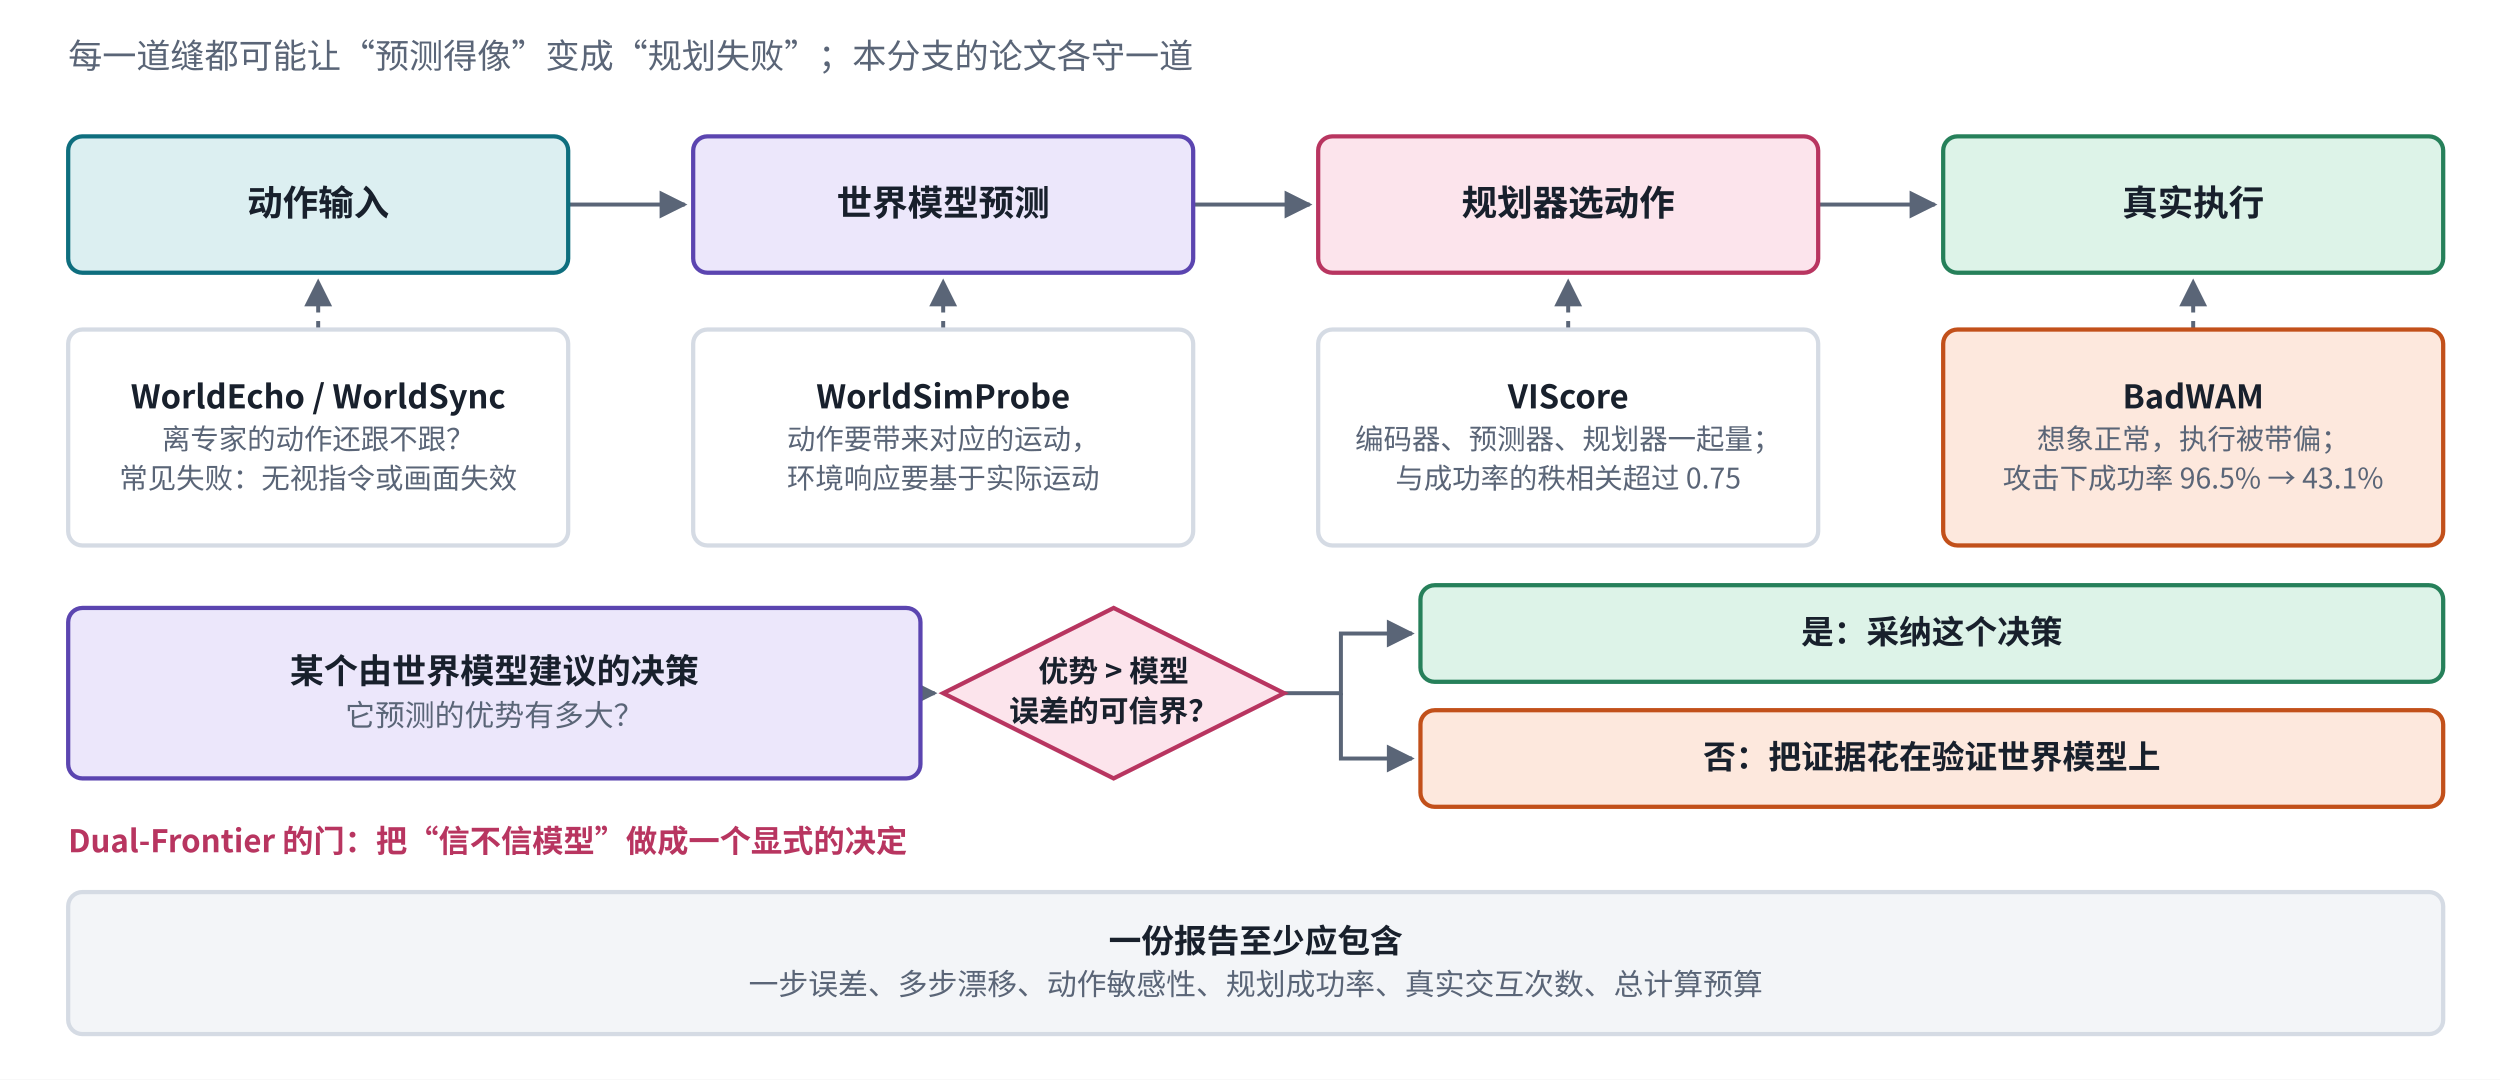
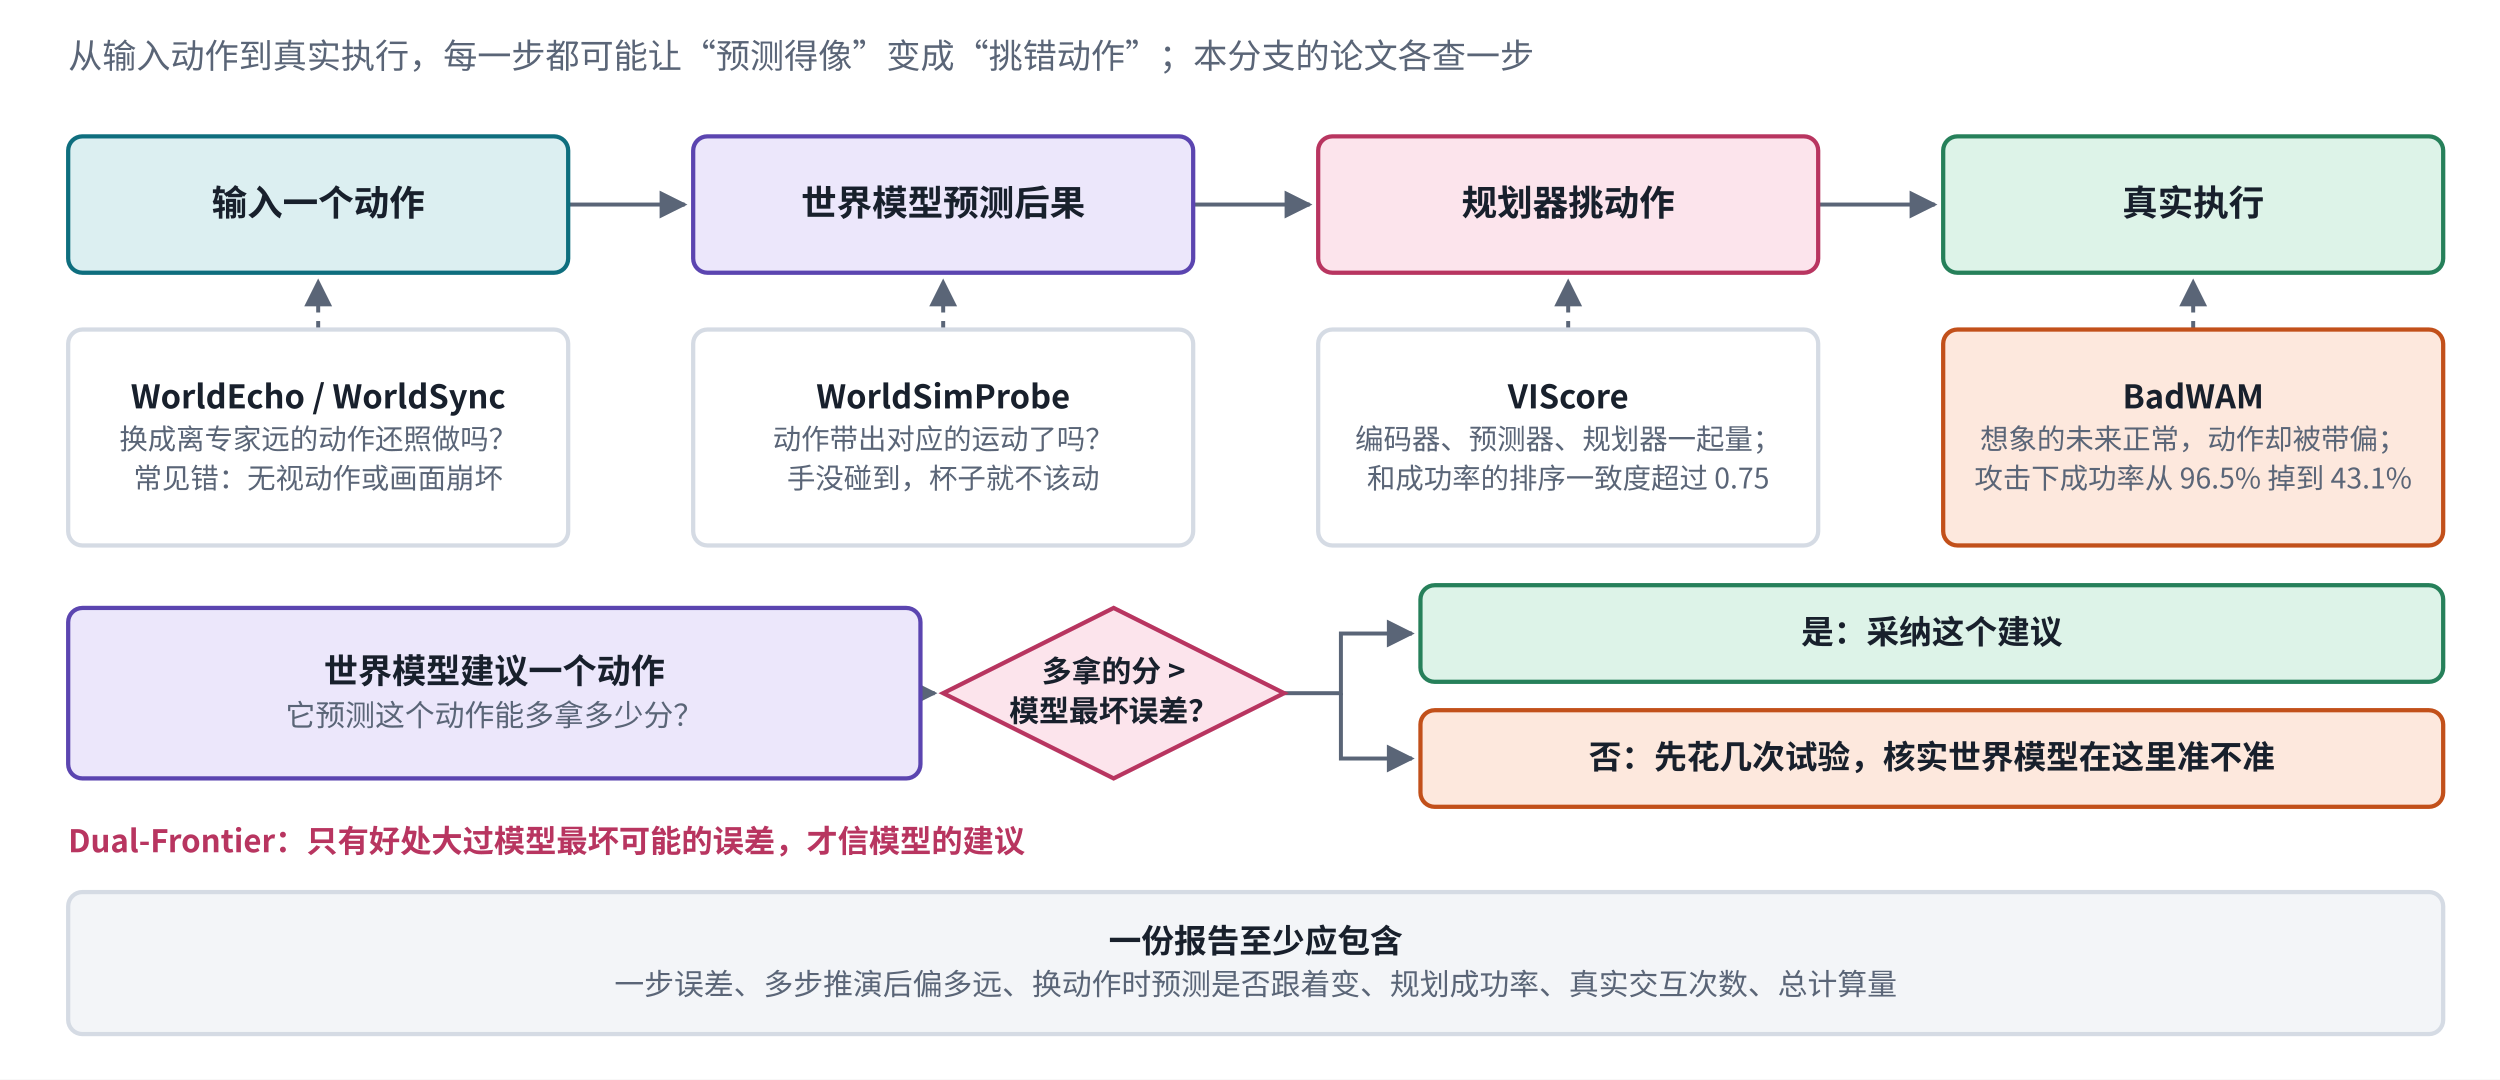
<svg xmlns="http://www.w3.org/2000/svg" viewBox="0 0 880 380" width="880" height="380" role="img" aria-label="从想象到执行，每一道缝上的诊断">
  <defs>
    <marker id="ah-b8trust" viewBox="0 0 10 10" refX="9" refY="5" markerWidth="7" markerHeight="7" orient="auto-start-reverse">
      <path d="M0,0 L10,5 L0,10 z" fill="#5A6577" />
    </marker>
  </defs>
  <rect x="0" y="0" width="880" height="380" fill="#ffffff" />
  <path d="M200,72 L241,72" fill="none" stroke="#5A6577" stroke-width="1.4" marker-end="url(#ah-b8trust)" />
  <path d="M420,72 L461,72" fill="none" stroke="#5A6577" stroke-width="1.4" marker-end="url(#ah-b8trust)" />
  <path d="M640,72 L681,72" fill="none" stroke="#5A6577" stroke-width="1.4" marker-end="url(#ah-b8trust)" />
  <path d="M112,116 L112,99" fill="none" stroke="#5A6577" stroke-width="1.4" stroke-dasharray="3 3" marker-end="url(#ah-b8trust)" />
  <path d="M332,116 L332,99" fill="none" stroke="#5A6577" stroke-width="1.4" stroke-dasharray="3 3" marker-end="url(#ah-b8trust)" />
  <path d="M552,116 L552,99" fill="none" stroke="#5A6577" stroke-width="1.4" stroke-dasharray="3 3" marker-end="url(#ah-b8trust)" />
  <path d="M772,116 L772,99" fill="none" stroke="#5A6577" stroke-width="1.4" stroke-dasharray="3 3" marker-end="url(#ah-b8trust)" />
  <path d="M324,244 L329,244" fill="none" stroke="#5A6577" stroke-width="1.4" marker-end="url(#ah-b8trust)" />
  <path d="M452,244 L472,244 L472,223 L497,223" fill="none" stroke="#5A6577" stroke-width="1.4" marker-end="url(#ah-b8trust)" />
  <path d="M472,244 L472,267 L497,267" fill="none" stroke="#5A6577" stroke-width="1.4" marker-end="url(#ah-b8trust)" />
  <rect x="24" y="48" width="176" height="48" rx="5" fill="#DCEFF1" stroke="#0E6E7E" stroke-width="1.5" />
  <rect x="244" y="48" width="176" height="48" rx="5" fill="#ECE7FB" stroke="#5B45B0" stroke-width="1.5" />
  <rect x="464" y="48" width="176" height="48" rx="5" fill="#FCE4EC" stroke="#B83560" stroke-width="1.5" />
  <rect x="684" y="48" width="176" height="48" rx="5" fill="#DDF3E8" stroke="#26805A" stroke-width="1.5" />
  <rect x="24" y="116" width="176" height="76" rx="5" fill="#FFFFFF" stroke="#D5DBE4" stroke-width="1.5" />
  <rect x="244" y="116" width="176" height="76" rx="5" fill="#FFFFFF" stroke="#D5DBE4" stroke-width="1.5" />
  <rect x="464" y="116" width="176" height="76" rx="5" fill="#FFFFFF" stroke="#D5DBE4" stroke-width="1.5" />
  <rect x="684" y="116" width="176" height="76" rx="5" fill="#FDE8DD" stroke="#C2501A" stroke-width="1.5" />
  <rect x="24" y="214" width="300" height="60" rx="5" fill="#ECE7FB" stroke="#5B45B0" stroke-width="1.5" />
  <path d="M392,214 L452,244 L392,274 L332,244 z" fill="#FCE4EC" stroke="#B83560" stroke-width="1.5" />
  <rect x="500" y="206" width="360" height="34" rx="5" fill="#DDF3E8" stroke="#26805A" stroke-width="1.5" />
  <rect x="500" y="250" width="360" height="34" rx="5" fill="#FDE8DD" stroke="#C2501A" stroke-width="1.5" />
  <rect x="24" y="314" width="836" height="50" rx="5" fill="#F3F5F8" stroke="#D5DBE4" stroke-width="1.5" />
-   <text x="24" y="24" text-anchor="start" font-size="12" font-weight="500" fill="#5A6577" font-family="PingFang SC, Noto Sans CJK SC, Microsoft YaHei, sans-serif">每一道缝都可能让“预测得像”变成“规划失败”；本分支的论文各守一道</text>
-   <text x="112" y="75.875" text-anchor="middle" font-size="12.5" font-weight="600" fill="#18202C" font-family="PingFang SC, Noto Sans CJK SC, Microsoft YaHei, sans-serif">动作输入</text>
-   <text x="332" y="75.875" text-anchor="middle" font-size="12.5" font-weight="600" fill="#18202C" font-family="PingFang SC, Noto Sans CJK SC, Microsoft YaHei, sans-serif">世界模型预测</text>
-   <text x="552" y="75.875" text-anchor="middle" font-size="12.5" font-weight="600" fill="#18202C" font-family="PingFang SC, Noto Sans CJK SC, Microsoft YaHei, sans-serif">规划器选动作</text>
+   <text x="24" y="24" text-anchor="start" font-size="12" font-weight="500" fill="#5A6577" font-family="PingFang SC, Noto Sans CJK SC, Microsoft YaHei, sans-serif">从输入动作到真实执行，每一步都可能让“预测得像”变成“挑错动作”；本分支的论文各查一步</text>
+   <text x="112" y="75.875" text-anchor="middle" font-size="12.5" font-weight="600" fill="#18202C" font-family="PingFang SC, Noto Sans CJK SC, Microsoft YaHei, sans-serif">输入一个动作</text>
+   <text x="332" y="75.875" text-anchor="middle" font-size="12.5" font-weight="600" fill="#18202C" font-family="PingFang SC, Noto Sans CJK SC, Microsoft YaHei, sans-serif">世界模型预测后果</text>
+   <text x="552" y="75.875" text-anchor="middle" font-size="12.5" font-weight="600" fill="#18202C" font-family="PingFang SC, Noto Sans CJK SC, Microsoft YaHei, sans-serif">规划器挑动作</text>
  <text x="772" y="75.875" text-anchor="middle" font-size="12.5" font-weight="600" fill="#18202C" font-family="PingFang SC, Noto Sans CJK SC, Microsoft YaHei, sans-serif">真实执行</text>
  <text x="112" y="143.765" text-anchor="middle" font-size="11.5" font-weight="600" fill="#18202C" font-family="PingFang SC, Noto Sans CJK SC, Microsoft YaHei, sans-serif">WorldEcho / WorldSync</text>
-   <text x="112" y="158.135" text-anchor="middle" font-size="10" font-weight="400" fill="#5A6577" font-family="PingFang SC, Noto Sans CJK SC, Microsoft YaHei, sans-serif">离专家的动作还跟不跟？</text>
-   <text x="112" y="171.935" text-anchor="middle" font-size="10" font-weight="400" fill="#5A6577" font-family="PingFang SC, Noto Sans CJK SC, Microsoft YaHei, sans-serif">常见失败：无视指令或画面失效</text>
+   <text x="112" y="158.135" text-anchor="middle" font-size="10" font-weight="400" fill="#5A6577" font-family="PingFang SC, Noto Sans CJK SC, Microsoft YaHei, sans-serif">换成离专家远的动作还照做吗？</text>
+   <text x="112" y="171.935" text-anchor="middle" font-size="10" font-weight="400" fill="#5A6577" font-family="PingFang SC, Noto Sans CJK SC, Microsoft YaHei, sans-serif">常见错：无视动作或画面崩坏</text>
  <text x="332" y="143.765" text-anchor="middle" font-size="11.5" font-weight="600" fill="#18202C" font-family="PingFang SC, Noto Sans CJK SC, Microsoft YaHei, sans-serif">WorldSimProbe</text>
-   <text x="332" y="158.135" text-anchor="middle" font-size="10" font-weight="400" fill="#5A6577" font-family="PingFang SC, Noto Sans CJK SC, Microsoft YaHei, sans-serif">动作要带来对应的运动，</text>
-   <text x="332" y="171.935" text-anchor="middle" font-size="10" font-weight="400" fill="#5A6577" font-family="PingFang SC, Noto Sans CJK SC, Microsoft YaHei, sans-serif">环境响应要基于实际运动</text>
+   <text x="332" y="158.135" text-anchor="middle" font-size="10" font-weight="400" fill="#5A6577" font-family="PingFang SC, Noto Sans CJK SC, Microsoft YaHei, sans-serif">动作带出对应的运动了吗？</text>
+   <text x="332" y="171.935" text-anchor="middle" font-size="10" font-weight="400" fill="#5A6577" font-family="PingFang SC, Noto Sans CJK SC, Microsoft YaHei, sans-serif">手没碰到，杯子就不该动</text>
  <text x="552" y="143.765" text-anchor="middle" font-size="11.5" font-weight="600" fill="#18202C" font-family="PingFang SC, Noto Sans CJK SC, Microsoft YaHei, sans-serif">VIScore</text>
  <text x="552" y="158.135" text-anchor="middle" font-size="10" font-weight="400" fill="#5A6577" font-family="PingFang SC, Noto Sans CJK SC, Microsoft YaHei, sans-serif">编码器、预测器、规划器一起量；</text>
-   <text x="552" y="171.935" text-anchor="middle" font-size="10" font-weight="400" fill="#5A6577" font-family="PingFang SC, Noto Sans CJK SC, Microsoft YaHei, sans-serif">与成功率的秩相关超过 0.75</text>
+   <text x="552" y="171.935" text-anchor="middle" font-size="10" font-weight="400" fill="#5A6577" font-family="PingFang SC, Noto Sans CJK SC, Microsoft YaHei, sans-serif">和成功率的排序一致度超过 0.75</text>
  <text x="772" y="143.765" text-anchor="middle" font-size="11.5" font-weight="600" fill="#18202C" font-family="PingFang SC, Noto Sans CJK SC, Microsoft YaHei, sans-serif">BadWAM</text>
-   <text x="772" y="158.135" text-anchor="middle" font-size="10" font-weight="400" fill="#5A6577" font-family="PingFang SC, Noto Sans CJK SC, Microsoft YaHei, sans-serif">想象正常，执行被带偏；</text>
-   <text x="772" y="171.935" text-anchor="middle" font-size="10" font-weight="400" fill="#5A6577" font-family="PingFang SC, Noto Sans CJK SC, Microsoft YaHei, sans-serif">攻击下成功率 96.5% → 43.1%</text>
-   <text x="174" y="240.475" text-anchor="middle" font-size="12" font-weight="600" fill="#18202C" font-family="PingFang SC, Noto Sans CJK SC, Microsoft YaHei, sans-serif">某个由世界模型建议的决策</text>
-   <text x="174" y="255.535" text-anchor="middle" font-size="10.5" font-weight="400" fill="#5A6577" font-family="PingFang SC, Noto Sans CJK SC, Microsoft YaHei, sans-serif">它预测的优势有多大？</text>
-   <text x="392" y="240" text-anchor="middle" font-size="10.5" font-weight="600" fill="#18202C" font-family="PingFang SC, Noto Sans CJK SC, Microsoft YaHei, sans-serif">优势 &gt; 模型</text>
-   <text x="392" y="254" text-anchor="middle" font-size="10.5" font-weight="600" fill="#18202C" font-family="PingFang SC, Noto Sans CJK SC, Microsoft YaHei, sans-serif">误差的可信界？</text>
-   <text x="680" y="226.565" text-anchor="middle" font-size="11.5" font-weight="600" fill="#18202C" font-family="PingFang SC, Noto Sans CJK SC, Microsoft YaHei, sans-serif">是：采纳这个决策</text>
-   <text x="680" y="270.565" text-anchor="middle" font-size="11.5" font-weight="600" fill="#18202C" font-family="PingFang SC, Noto Sans CJK SC, Microsoft YaHei, sans-serif">否：把证据花在验证世界模型上</text>
-   <text x="24" y="300" text-anchor="start" font-size="11" font-weight="600" fill="#B83560" font-family="PingFang SC, Noto Sans CJK SC, Microsoft YaHei, sans-serif">Dual-Frontier 的门：把“信不信模型”做成一个显式的决定</text>
+   <text x="772" y="158.135" text-anchor="middle" font-size="10" font-weight="400" fill="#5A6577" font-family="PingFang SC, Noto Sans CJK SC, Microsoft YaHei, sans-serif">想象的未来正常，动作却被带偏；</text>
+   <text x="772" y="171.935" text-anchor="middle" font-size="10" font-weight="400" fill="#5A6577" font-family="PingFang SC, Noto Sans CJK SC, Microsoft YaHei, sans-serif">攻击下成功率从 96.5% 掉到 43.1%</text>
+   <text x="174" y="240.475" text-anchor="middle" font-size="12" font-weight="600" fill="#18202C" font-family="PingFang SC, Noto Sans CJK SC, Microsoft YaHei, sans-serif">世界模型建议一个动作</text>
+   <text x="174" y="255.535" text-anchor="middle" font-size="10.5" font-weight="400" fill="#5A6577" font-family="PingFang SC, Noto Sans CJK SC, Microsoft YaHei, sans-serif">它预测这个动作能多拿多少分？</text>
+   <text x="392" y="240" text-anchor="middle" font-size="10.5" font-weight="600" fill="#18202C" font-family="PingFang SC, Noto Sans CJK SC, Microsoft YaHei, sans-serif">多拿的分 &gt;</text>
+   <text x="392" y="254" text-anchor="middle" font-size="10.5" font-weight="600" fill="#18202C" font-family="PingFang SC, Noto Sans CJK SC, Microsoft YaHei, sans-serif">模型最坏误差？</text>
+   <text x="680" y="226.565" text-anchor="middle" font-size="11.5" font-weight="600" fill="#18202C" font-family="PingFang SC, Noto Sans CJK SC, Microsoft YaHei, sans-serif">是：采纳这个建议</text>
+   <text x="680" y="270.565" text-anchor="middle" font-size="11.5" font-weight="600" fill="#18202C" font-family="PingFang SC, Noto Sans CJK SC, Microsoft YaHei, sans-serif">否：先花几次试验，核实世界模型在这里准不准</text>
+   <text x="24" y="300" text-anchor="start" font-size="11" font-weight="600" fill="#B83560" font-family="PingFang SC, Noto Sans CJK SC, Microsoft YaHei, sans-serif">Dual-Frontier：只有好处大过模型最坏可能的误差，才信模型的建议</text>
  <text x="442" y="335.32" text-anchor="middle" font-size="11.5" font-weight="600" fill="#18202C" font-family="PingFang SC, Noto Sans CJK SC, Microsoft YaHei, sans-serif">一份报告至少应包含</text>
-   <text x="442" y="350.19" text-anchor="middle" font-size="10.5" font-weight="400" fill="#5A6577" font-family="PingFang SC, Noto Sans CJK SC, Microsoft YaHei, sans-serif">一步误差、多步漂移、动作敏感性、规划成功率、真实交互次数、总计算预算</text>
+   <text x="442" y="350.19" text-anchor="middle" font-size="10.5" font-weight="400" fill="#5A6577" font-family="PingFang SC, Noto Sans CJK SC, Microsoft YaHei, sans-serif">一步误差、多步推演后偏多远、换动作时预测是否跟着变、规划成功率、真实交互次数、总计算量</text>
</svg>
